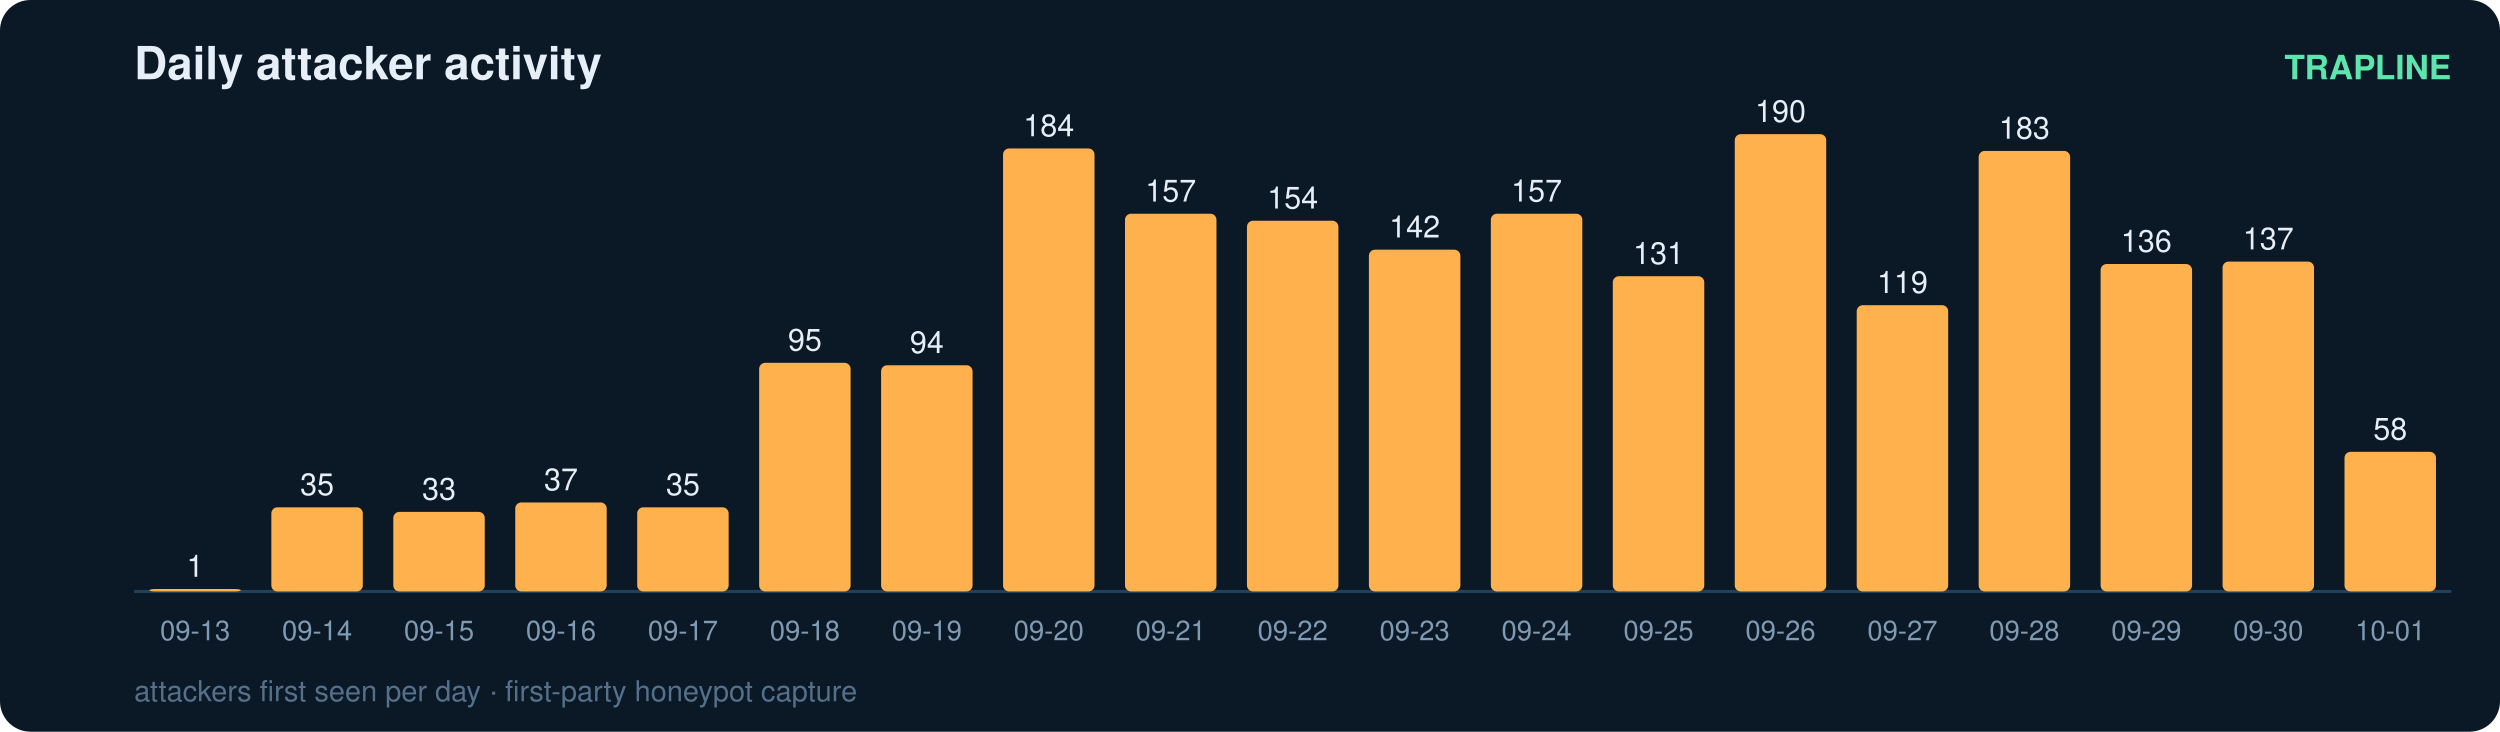
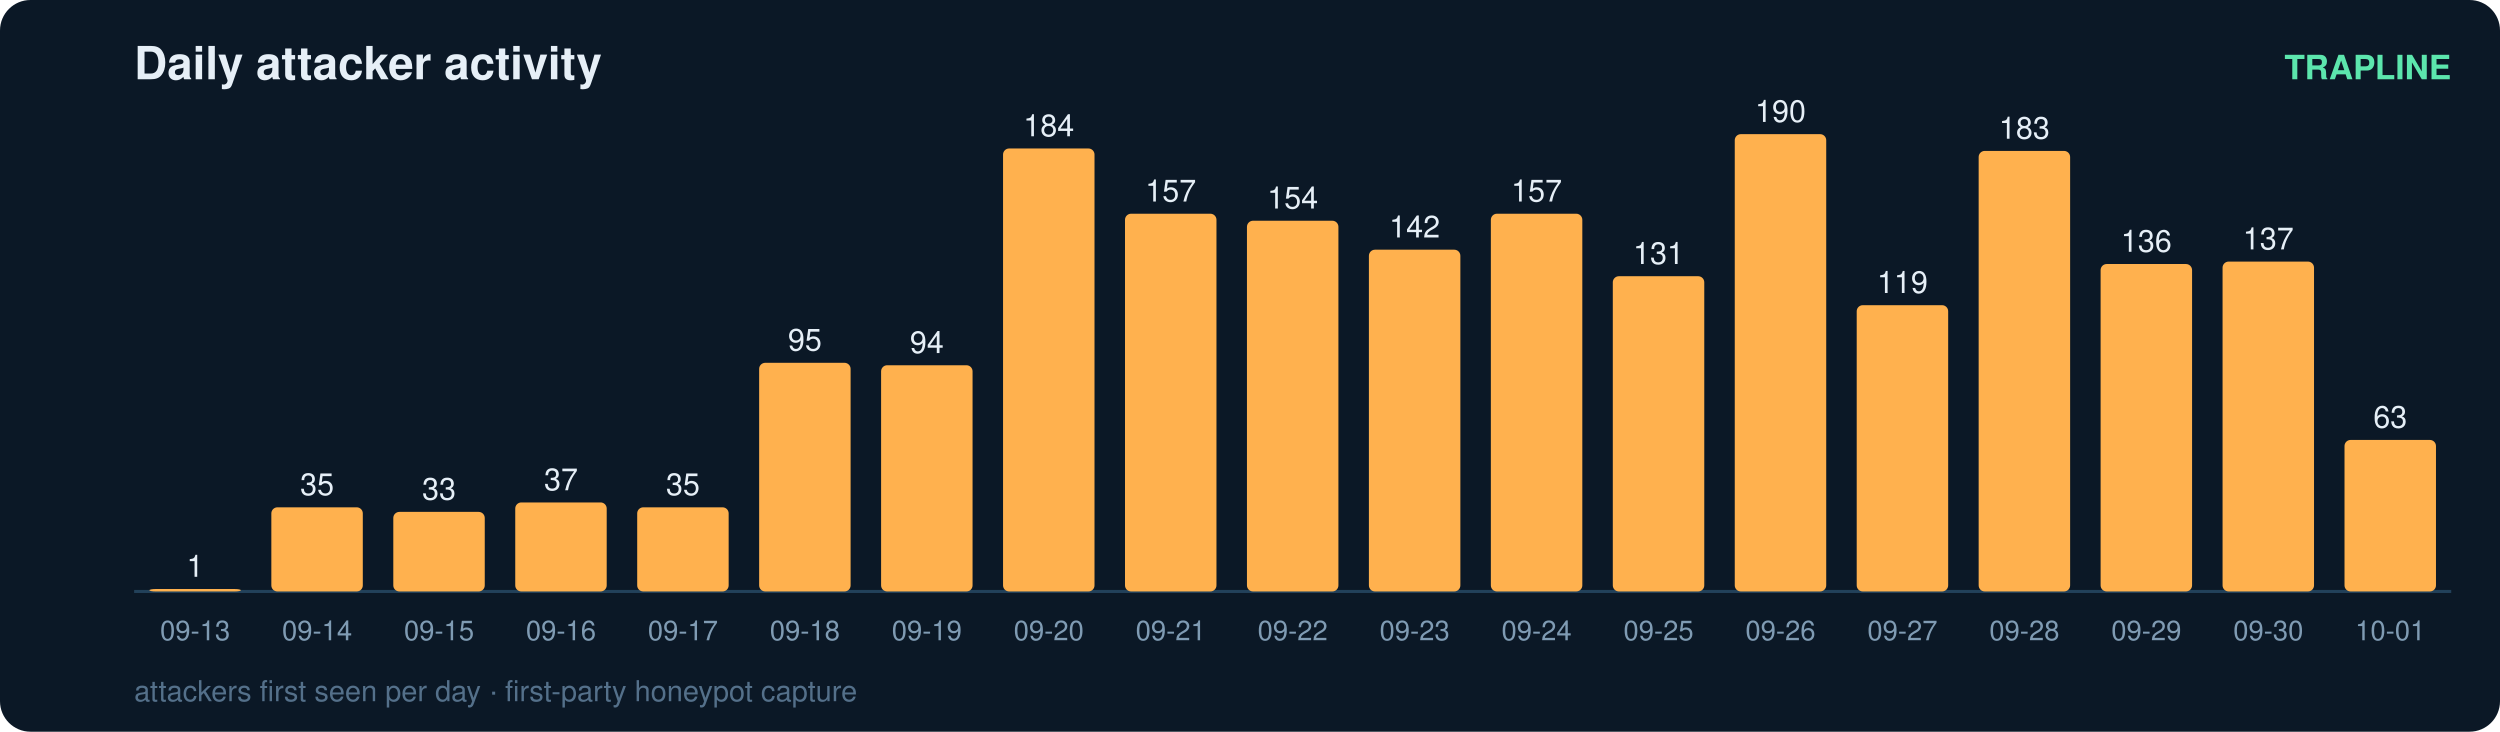
<svg xmlns="http://www.w3.org/2000/svg" width="820" height="240" viewBox="0 0 820 240" font-family="ui-sans-serif,Segoe UI,Helvetica,Arial">
  <rect width="820" height="240" rx="10" fill="#0b1826" />
  <text x="44" y="26" fill="#e6eff7" font-size="15" font-weight="700">Daily attacker activity</text>
  <text x="804" y="26" fill="#5ce6ad" font-size="11" text-anchor="end" font-weight="600">TRAPLINE</text>
  <line x1="44" y1="194" x2="804" y2="194" stroke="#22415a" stroke-width="1" />
  <rect x="49" y="193.2" width="30" height="0.8" rx="2" fill="#ffb14e" />
  <text x="64.0" y="189.2" fill="#e6eff7" font-size="10" text-anchor="middle" font-variant-numeric="tabular-nums">1</text>
  <text x="64.0" y="210.0" fill="#7f9bb3" font-size="9" text-anchor="middle">09-13</text>
  <rect x="89" y="166.4" width="30" height="27.6" rx="2" fill="#ffb14e" />
  <text x="104.0" y="162.4" fill="#e6eff7" font-size="10" text-anchor="middle" font-variant-numeric="tabular-nums">35</text>
  <text x="104.0" y="210.0" fill="#7f9bb3" font-size="9" text-anchor="middle">09-14</text>
  <rect x="129" y="167.9" width="30" height="26.1" rx="2" fill="#ffb14e" />
  <text x="144.0" y="163.9" fill="#e6eff7" font-size="10" text-anchor="middle" font-variant-numeric="tabular-nums">33</text>
  <text x="144.0" y="210.0" fill="#7f9bb3" font-size="9" text-anchor="middle">09-15</text>
  <rect x="169" y="164.8" width="30" height="29.2" rx="2" fill="#ffb14e" />
  <text x="184.0" y="160.8" fill="#e6eff7" font-size="10" text-anchor="middle" font-variant-numeric="tabular-nums">37</text>
  <text x="184.0" y="210.0" fill="#7f9bb3" font-size="9" text-anchor="middle">09-16</text>
  <rect x="209" y="166.4" width="30" height="27.6" rx="2" fill="#ffb14e" />
  <text x="224.0" y="162.4" fill="#e6eff7" font-size="10" text-anchor="middle" font-variant-numeric="tabular-nums">35</text>
  <text x="224.0" y="210.0" fill="#7f9bb3" font-size="9" text-anchor="middle">09-17</text>
  <rect x="249" y="119.0" width="30" height="75.0" rx="2" fill="#ffb14e" />
  <text x="264.0" y="115.0" fill="#e6eff7" font-size="10" text-anchor="middle" font-variant-numeric="tabular-nums">95</text>
  <text x="264.0" y="210.0" fill="#7f9bb3" font-size="9" text-anchor="middle">09-18</text>
  <rect x="289" y="119.8" width="30" height="74.2" rx="2" fill="#ffb14e" />
  <text x="304.0" y="115.8" fill="#e6eff7" font-size="10" text-anchor="middle" font-variant-numeric="tabular-nums">94</text>
  <text x="304.0" y="210.0" fill="#7f9bb3" font-size="9" text-anchor="middle">09-19</text>
  <rect x="329" y="48.7" width="30" height="145.3" rx="2" fill="#ffb14e" />
  <text x="344.0" y="44.7" fill="#e6eff7" font-size="10" text-anchor="middle" font-variant-numeric="tabular-nums">184</text>
  <text x="344.0" y="210.0" fill="#7f9bb3" font-size="9" text-anchor="middle">09-20</text>
  <rect x="369" y="70.1" width="30" height="123.9" rx="2" fill="#ffb14e" />
  <text x="384.0" y="66.1" fill="#e6eff7" font-size="10" text-anchor="middle" font-variant-numeric="tabular-nums">157</text>
  <text x="384.0" y="210.0" fill="#7f9bb3" font-size="9" text-anchor="middle">09-21</text>
  <rect x="409" y="72.4" width="30" height="121.6" rx="2" fill="#ffb14e" />
  <text x="424.0" y="68.4" fill="#e6eff7" font-size="10" text-anchor="middle" font-variant-numeric="tabular-nums">154</text>
  <text x="424.0" y="210.0" fill="#7f9bb3" font-size="9" text-anchor="middle">09-22</text>
  <rect x="449" y="81.9" width="30" height="112.1" rx="2" fill="#ffb14e" />
  <text x="464.0" y="77.9" fill="#e6eff7" font-size="10" text-anchor="middle" font-variant-numeric="tabular-nums">142</text>
  <text x="464.0" y="210.0" fill="#7f9bb3" font-size="9" text-anchor="middle">09-23</text>
  <rect x="489" y="70.1" width="30" height="123.9" rx="2" fill="#ffb14e" />
  <text x="504.0" y="66.1" fill="#e6eff7" font-size="10" text-anchor="middle" font-variant-numeric="tabular-nums">157</text>
  <text x="504.0" y="210.0" fill="#7f9bb3" font-size="9" text-anchor="middle">09-24</text>
  <rect x="529" y="90.6" width="30" height="103.4" rx="2" fill="#ffb14e" />
  <text x="544.0" y="86.6" fill="#e6eff7" font-size="10" text-anchor="middle" font-variant-numeric="tabular-nums">131</text>
  <text x="544.0" y="210.0" fill="#7f9bb3" font-size="9" text-anchor="middle">09-25</text>
  <rect x="569" y="44.0" width="30" height="150.0" rx="2" fill="#ffb14e" />
  <text x="584.0" y="40.0" fill="#e6eff7" font-size="10" text-anchor="middle" font-variant-numeric="tabular-nums">190</text>
  <text x="584.0" y="210.0" fill="#7f9bb3" font-size="9" text-anchor="middle">09-26</text>
  <rect x="609" y="100.1" width="30" height="93.9" rx="2" fill="#ffb14e" />
  <text x="624.0" y="96.1" fill="#e6eff7" font-size="10" text-anchor="middle" font-variant-numeric="tabular-nums">119</text>
  <text x="624.0" y="210.0" fill="#7f9bb3" font-size="9" text-anchor="middle">09-27</text>
  <rect x="649" y="49.5" width="30" height="144.5" rx="2" fill="#ffb14e" />
  <text x="664.0" y="45.5" fill="#e6eff7" font-size="10" text-anchor="middle" font-variant-numeric="tabular-nums">183</text>
  <text x="664.0" y="210.0" fill="#7f9bb3" font-size="9" text-anchor="middle">09-28</text>
  <rect x="689" y="86.6" width="30" height="107.4" rx="2" fill="#ffb14e" />
  <text x="704.0" y="82.6" fill="#e6eff7" font-size="10" text-anchor="middle" font-variant-numeric="tabular-nums">136</text>
  <text x="704.0" y="210.0" fill="#7f9bb3" font-size="9" text-anchor="middle">09-29</text>
  <rect x="729" y="85.8" width="30" height="108.2" rx="2" fill="#ffb14e" />
  <text x="744.0" y="81.8" fill="#e6eff7" font-size="10" text-anchor="middle" font-variant-numeric="tabular-nums">137</text>
  <text x="744.0" y="210.0" fill="#7f9bb3" font-size="9" text-anchor="middle">09-30</text>
-   <rect x="769" y="148.2" width="30" height="45.8" rx="2" fill="#ffb14e" />
-   <text x="784.0" y="144.2" fill="#e6eff7" font-size="10" text-anchor="middle" font-variant-numeric="tabular-nums">58</text>
+   <rect x="769" y="144.3" width="30" height="49.7" rx="2" fill="#ffb14e" />
+   <text x="784.0" y="140.3" fill="#e6eff7" font-size="10" text-anchor="middle" font-variant-numeric="tabular-nums">63</text>
  <text x="784.0" y="210.0" fill="#7f9bb3" font-size="9" text-anchor="middle">10-01</text>
  <text x="44" y="230" fill="#54708a" font-size="9.5">attackers first seen per day · first-party honeypot capture</text>
</svg>
